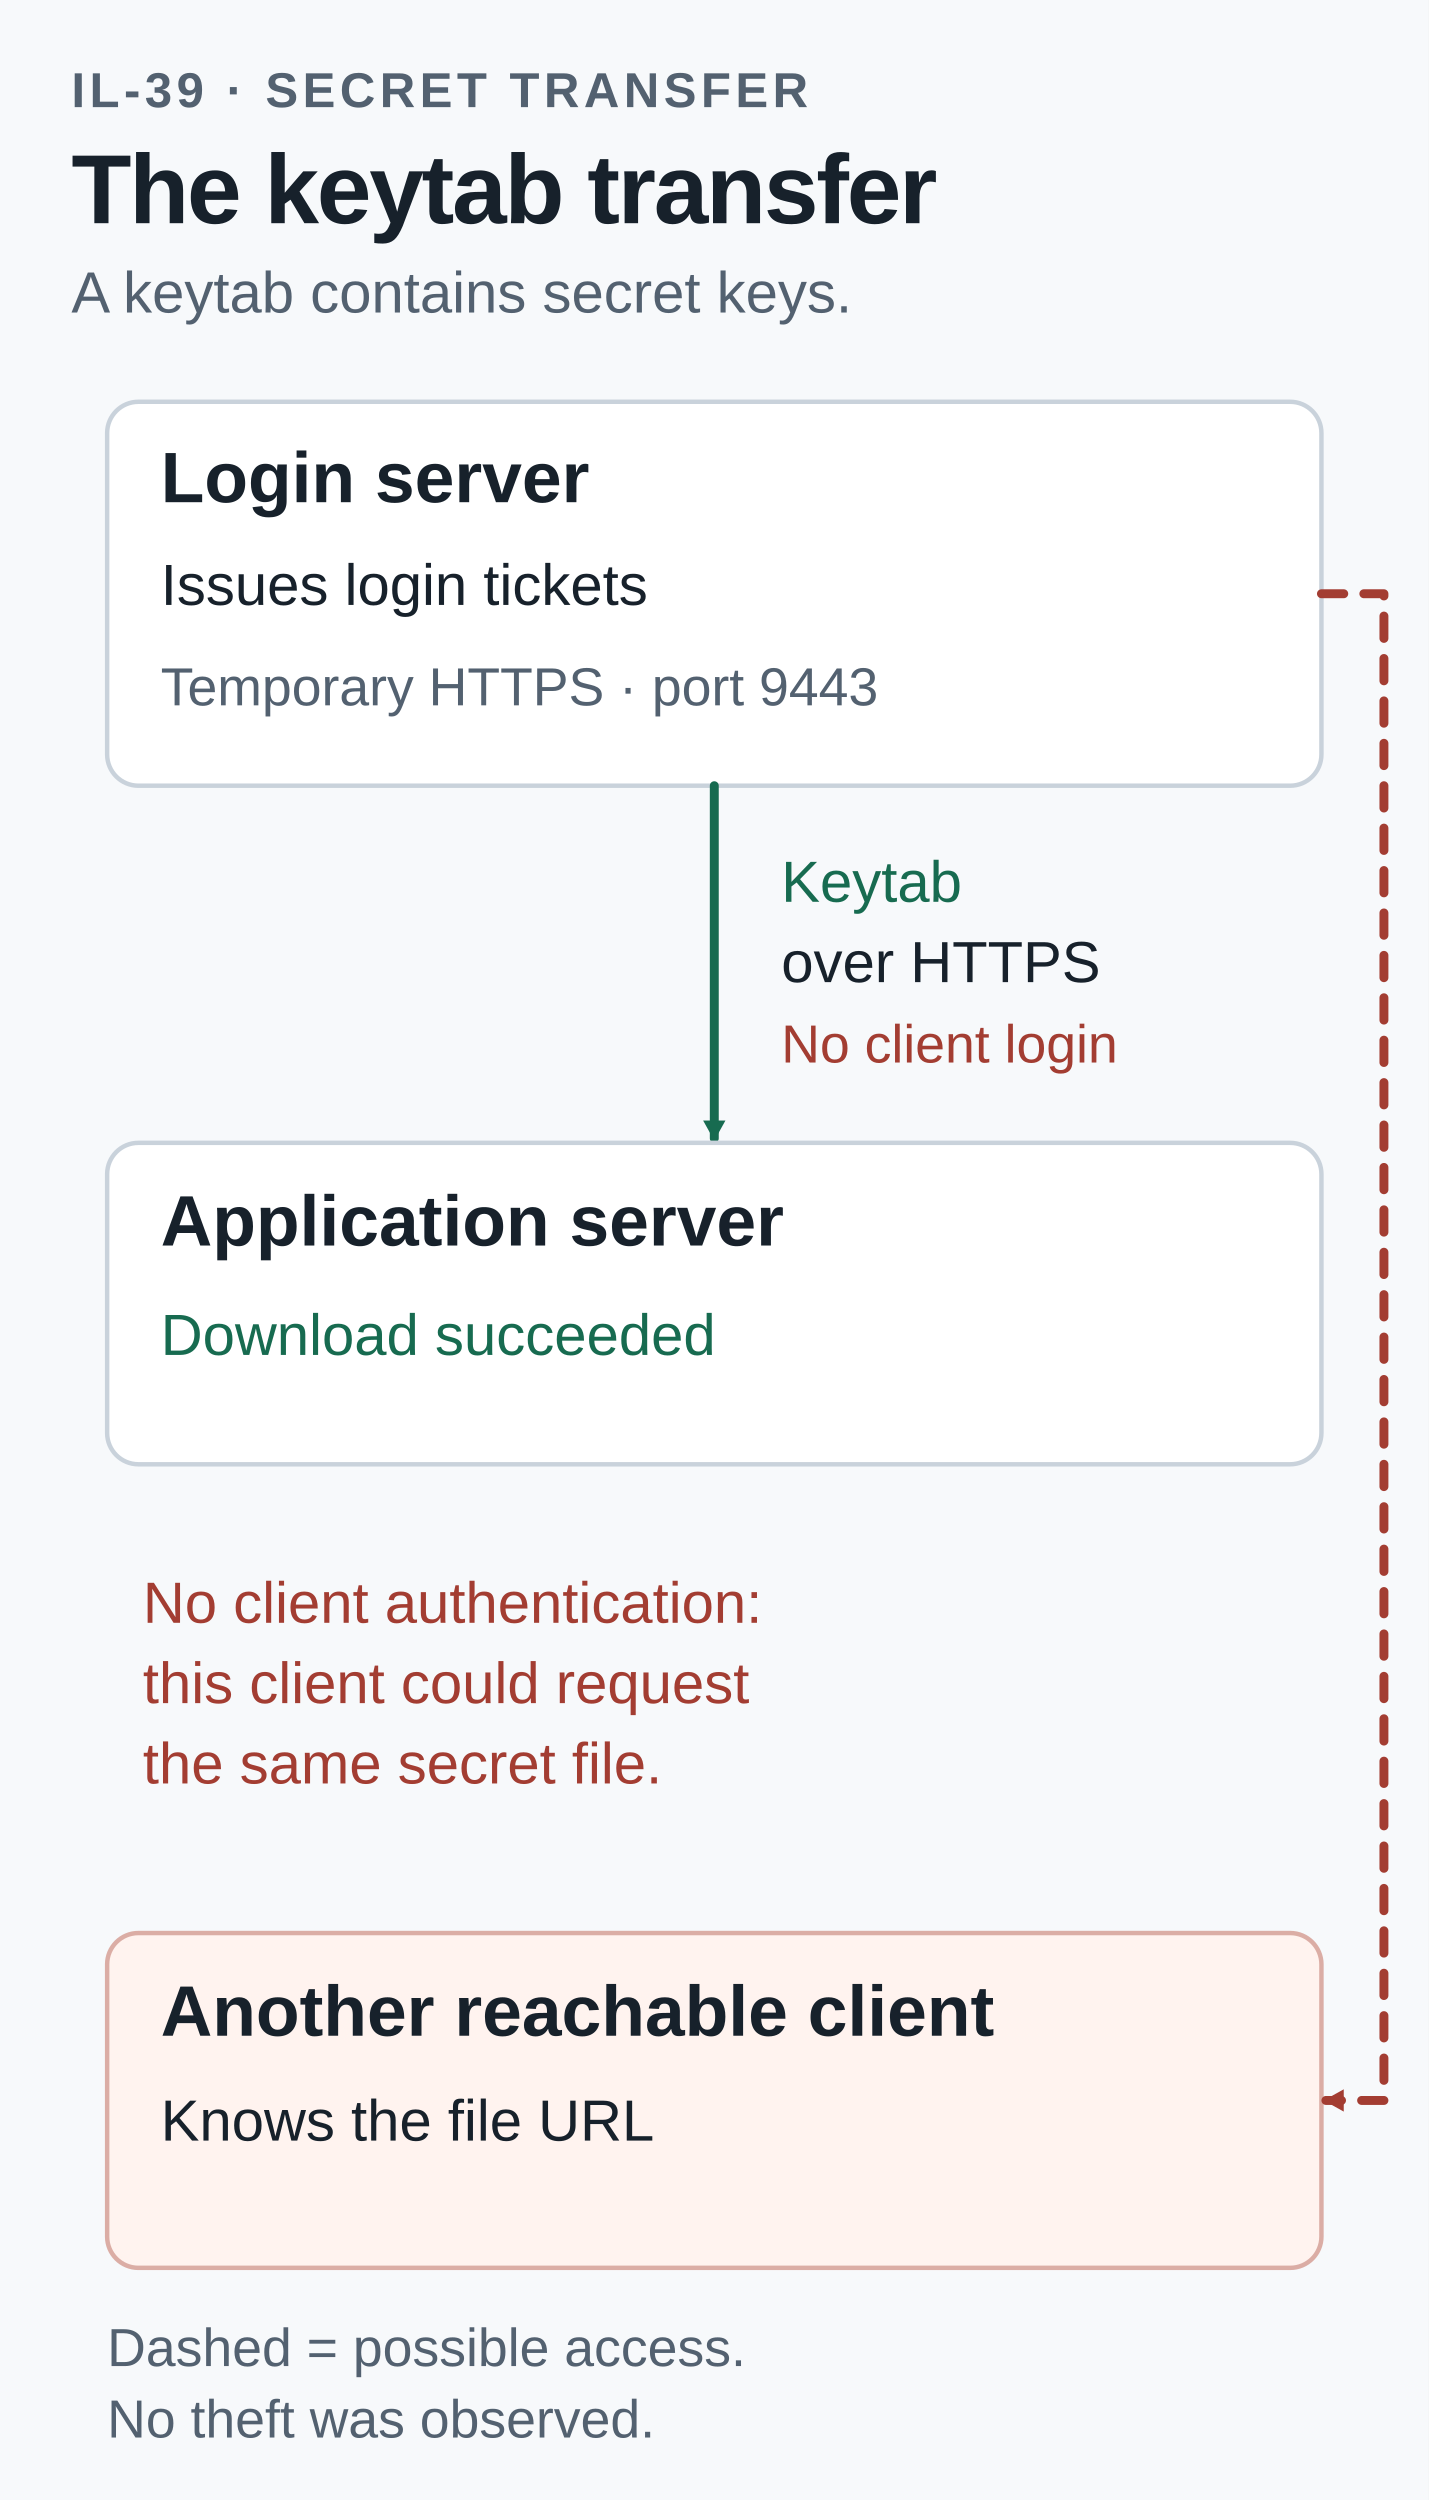
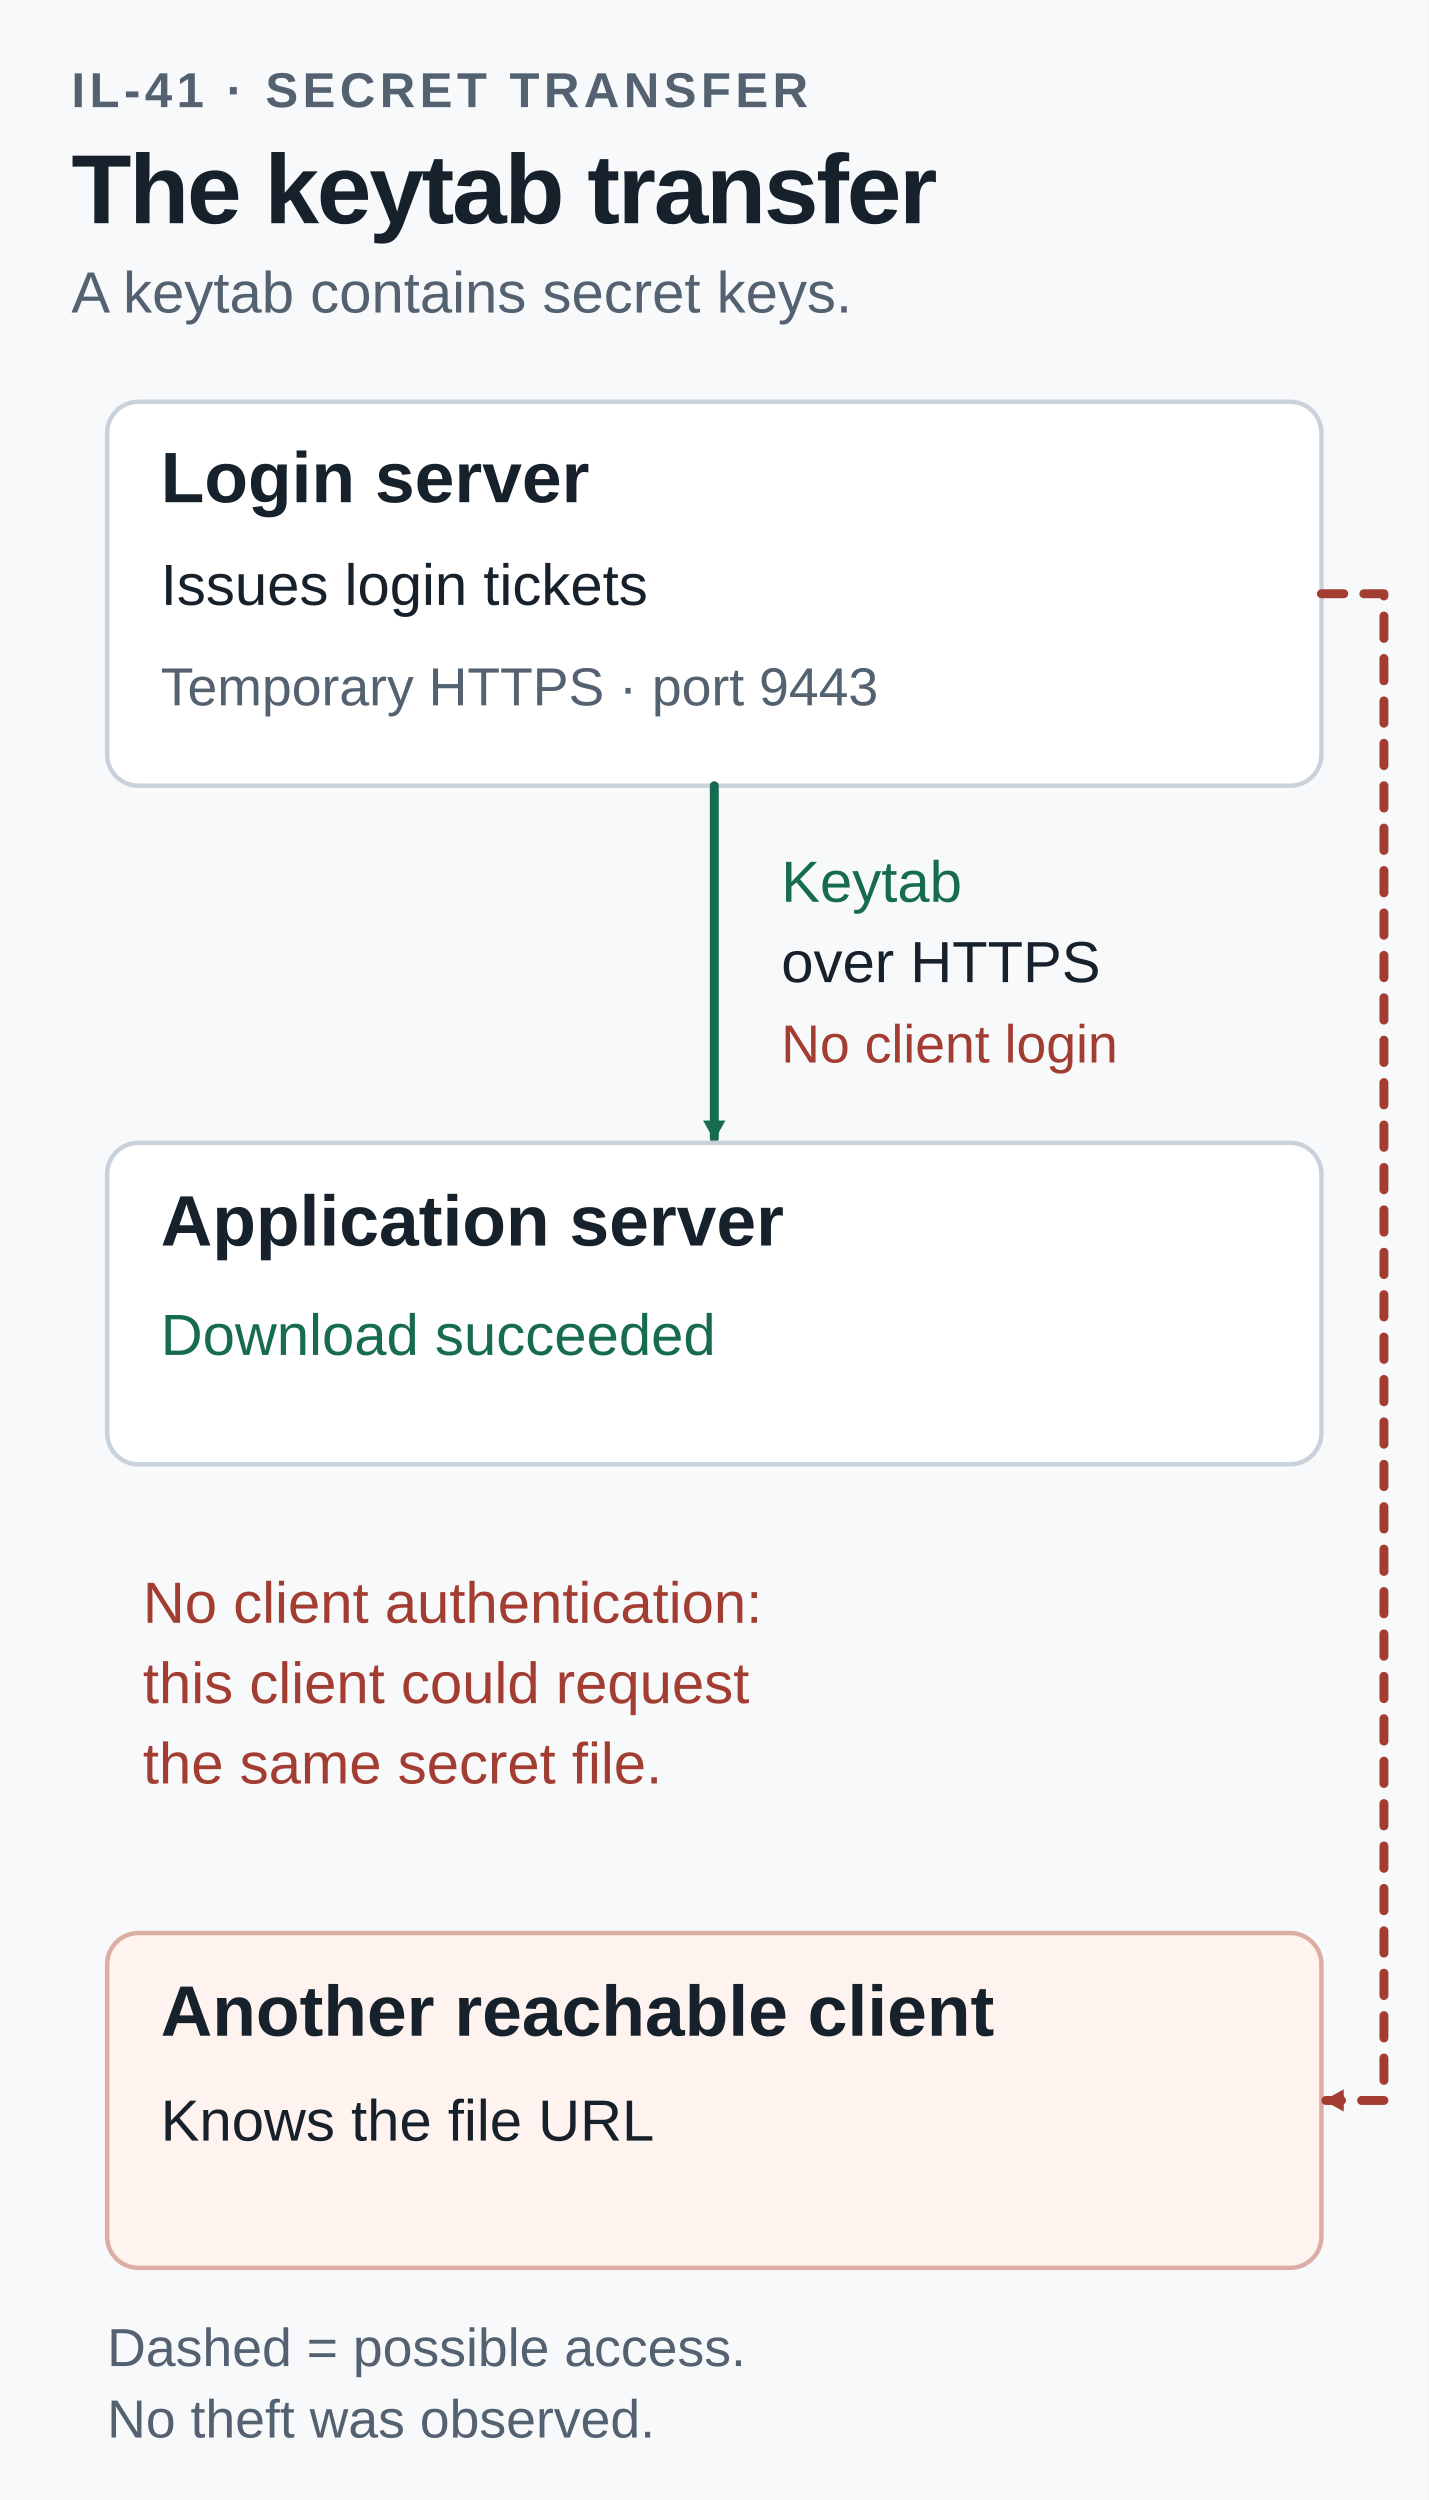
<svg xmlns="http://www.w3.org/2000/svg" width="640" height="1120" viewBox="0 0 640 1120" role="img" aria-labelledby="title desc">
  <style>text{font-family:Arial,Helvetica,sans-serif;fill:#17212b}.kicker{font-size:22px;font-weight:700;letter-spacing:2px;fill:#536170}.title{font-size:44px;font-weight:700;letter-spacing:-1px}.sub{font-size:26px;fill:#536170}.node{font-size:32px;font-weight:700}.node-small{font-size:30px;font-weight:700}.body{font-size:26px}.small{font-size:24px;fill:#536170}.blue{fill:#185b8c}.green{fill:#176b50}.red{fill:#a33d32}.center{text-anchor:middle}</style>
  <defs>
    <marker id="blue" markerWidth="10" markerHeight="10" refX="8" refY="5" orient="auto" markerUnits="userSpaceOnUse">
      <path d="M0 0 L9 5 L0 10 Z" fill="#185b8c" />
    </marker>
    <marker id="green" markerWidth="10" markerHeight="10" refX="8" refY="5" orient="auto" markerUnits="userSpaceOnUse">
      <path d="M0 0 L9 5 L0 10 Z" fill="#176b50" />
    </marker>
    <marker id="red" markerWidth="10" markerHeight="10" refX="8" refY="5" orient="auto" markerUnits="userSpaceOnUse">
      <path d="M0 0 L9 5 L0 10 Z" fill="#a33d32" />
    </marker>
  </defs>
  <rect width="640" height="1120" fill="#f7f9fb" />
-   <text x="32" y="48" class="kicker">IL-39 · SECRET TRANSFER</text>
+   <text x="32" y="48" class="kicker">IL-41 · SECRET TRANSFER</text>
  <text x="32" y="100" class="title">The keytab transfer</text>
  <text x="32" y="140" class="sub">A keytab contains secret keys.</text>
  <rect x="48" y="180" width="544" height="172" rx="14" fill="#ffffff" stroke="#c9d2db" stroke-width="2" />
  <text x="72" y="225" class="node">Login server</text>
  <text x="72" y="271" class="body">Issues login tickets</text>
  <text x="72" y="316" class="small">Temporary HTTPS · port 9443</text>
  <path d="M320 352 V510" fill="none" stroke="#176b50" stroke-width="4" stroke-linecap="round" stroke-linejoin="round" marker-end="url(#green)" />
  <text x="350" y="404" class="body green">Keytab</text>
  <text x="350" y="440" class="body">over HTTPS</text>
  <text x="350" y="476" class="small red">No client login</text>
  <rect x="48" y="512" width="544" height="144" rx="14" fill="#ffffff" stroke="#c9d2db" stroke-width="2" />
  <text x="72" y="558" class="node">Application server</text>
  <text x="72" y="607" class="body green">Download succeeded</text>
  <rect x="48" y="866" width="544" height="150" rx="14" fill="#fff3ef" stroke="#dbada5" stroke-width="2" />
  <text x="72" y="912" class="node">Another reachable client</text>
  <text x="72" y="959" class="body">Knows the file URL</text>
  <path d="M592 266 H620 V941 H594" fill="none" stroke="#a33d32" stroke-width="4" stroke-linecap="round" stroke-linejoin="round" stroke-dasharray="10 9" marker-end="url(#red)" />
  <text x="64" y="727" class="body red">No client authentication:</text>
  <text x="64" y="763" class="body red">this client could request</text>
  <text x="64" y="799" class="body red">the same secret file.</text>
  <text x="48" y="1060" class="small">Dashed = possible access.</text>
  <text x="48" y="1092" class="small">No theft was observed.</text>
</svg>
